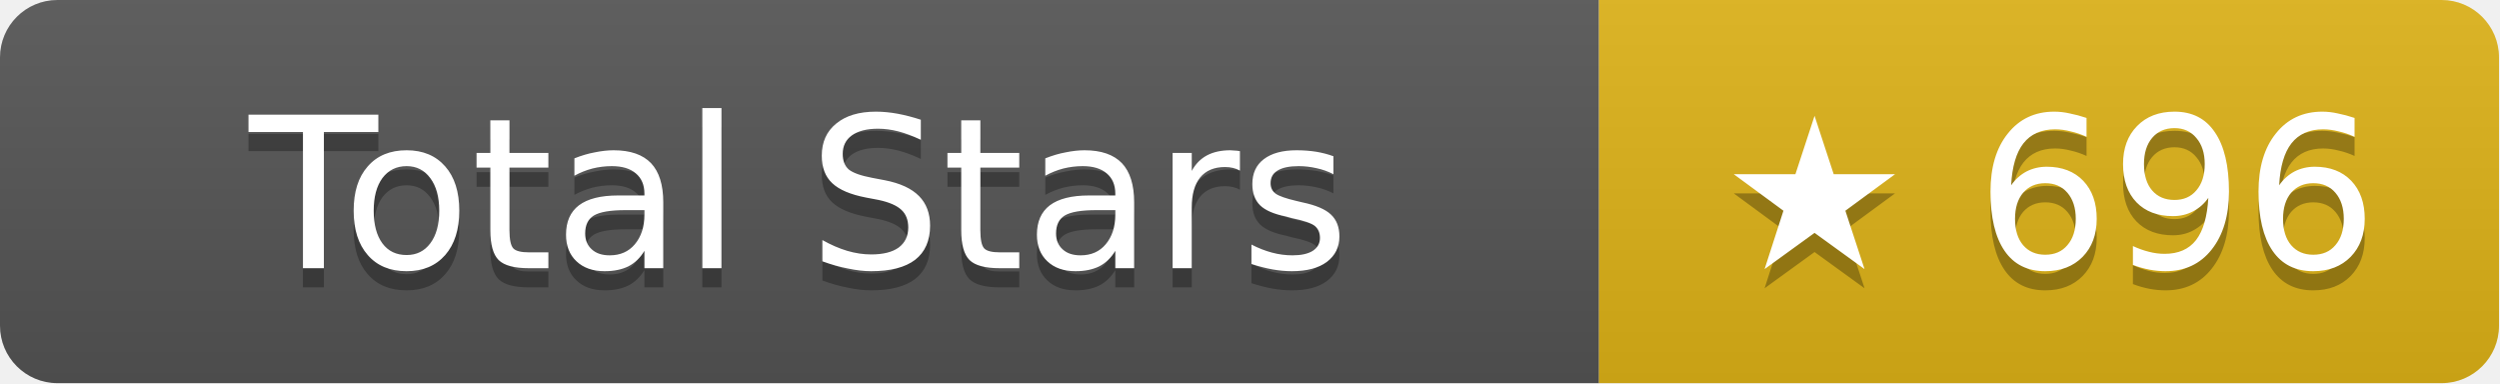
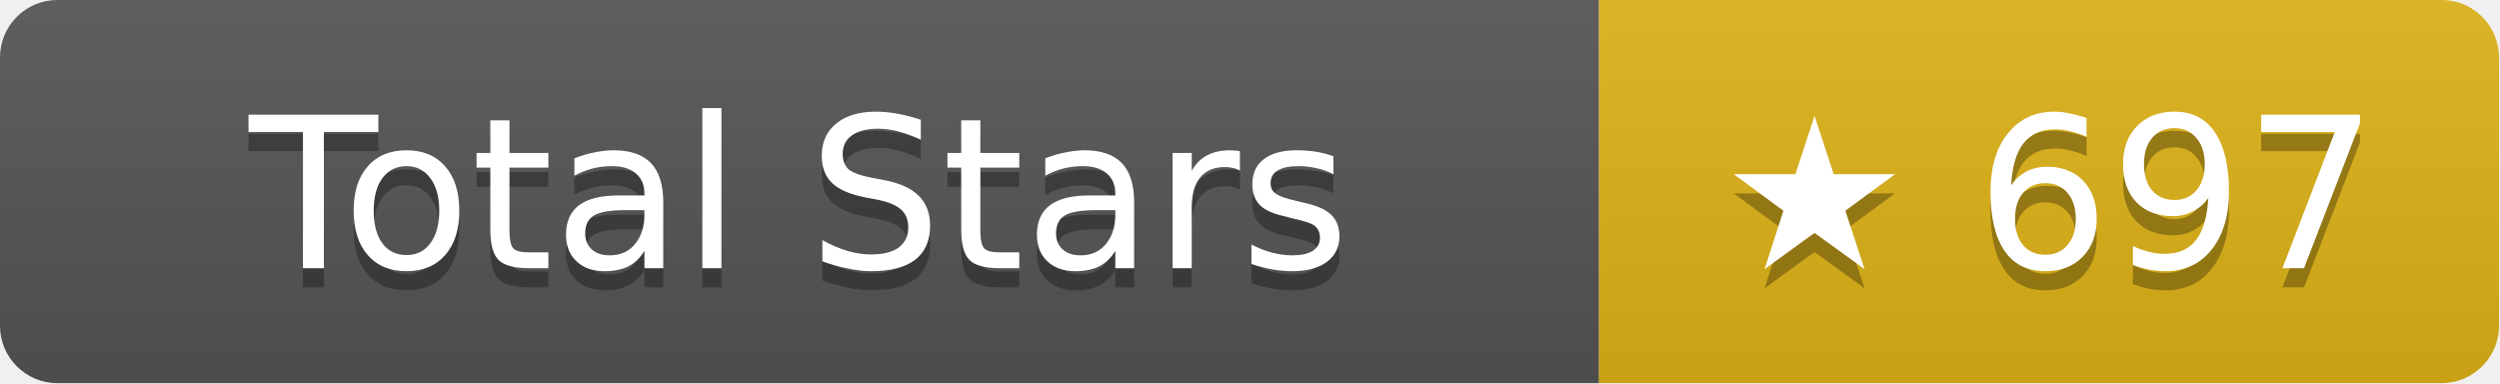
- <svg xmlns="http://www.w3.org/2000/svg" width="130.5" height="20" role="img" aria-label="Total Stars: ★ 696">
+ <svg xmlns="http://www.w3.org/2000/svg" width="130.5" height="20" role="img" aria-label="Total Stars: ★ 697">
  <linearGradient id="s" x2="0" y2="100%">
    <stop offset="0" stop-color="#bbb" stop-opacity=".1" />
    <stop offset="1" stop-opacity=".1" />
  </linearGradient>
  <clipPath id="r">
    <rect width="130.5" height="20" rx="3" fill="#fff" />
  </clipPath>
  <g clip-path="url(#r)">
    <rect width="83.5" height="20" fill="#555" />
    <rect x="83.5" width="47" height="20" fill="#dfb317" />
    <rect width="130.5" height="20" fill="url(#s)" />
  </g>
  <g fill="#fff" text-anchor="middle" font-family="Verdana,Geneva,DejaVu Sans,sans-serif" text-rendering="geometricPrecision" font-size="11">
    <text aria-hidden="true" x="41.75" y="15" fill="#010101" fill-opacity=".3">Total Stars</text>
    <text x="41.75" y="14">Total Stars</text>
-     <text aria-hidden="true" x="107" y="15" fill="#010101" fill-opacity=".3">★ 696</text>
-     <text x="107" y="14">★ 696</text>
+     <text aria-hidden="true" x="107" y="15" fill="#010101" fill-opacity=".3">★ 697</text>
+     <text x="107" y="14">★ 697</text>
  </g>
</svg>
